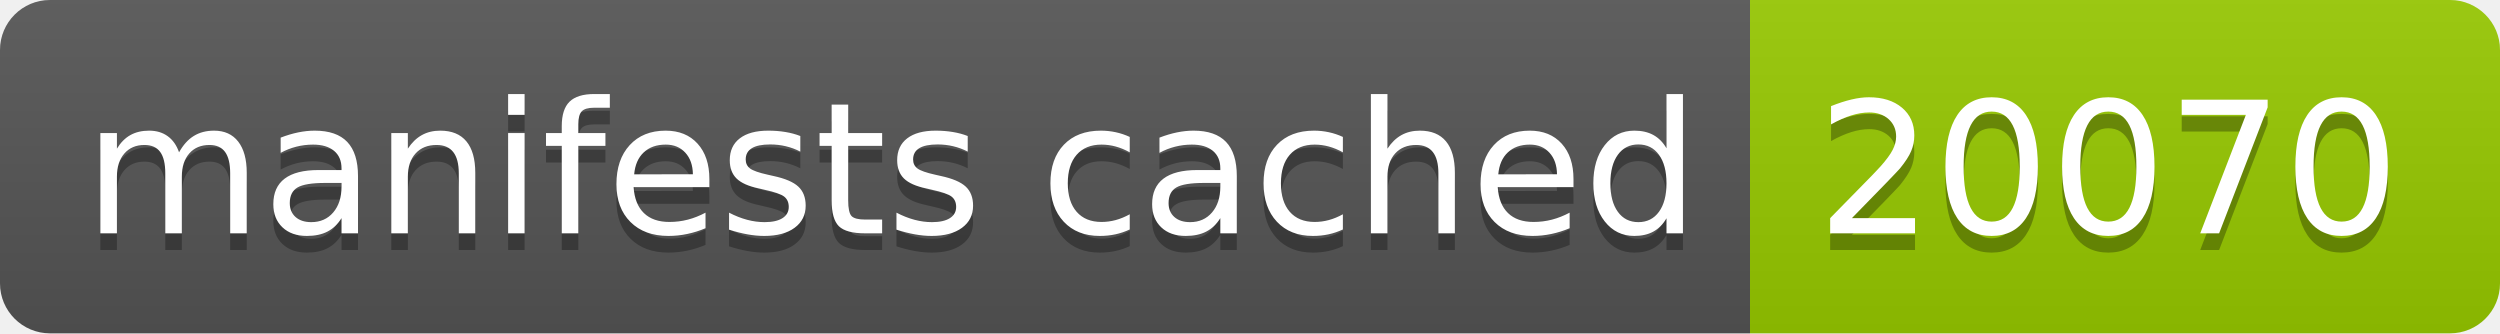
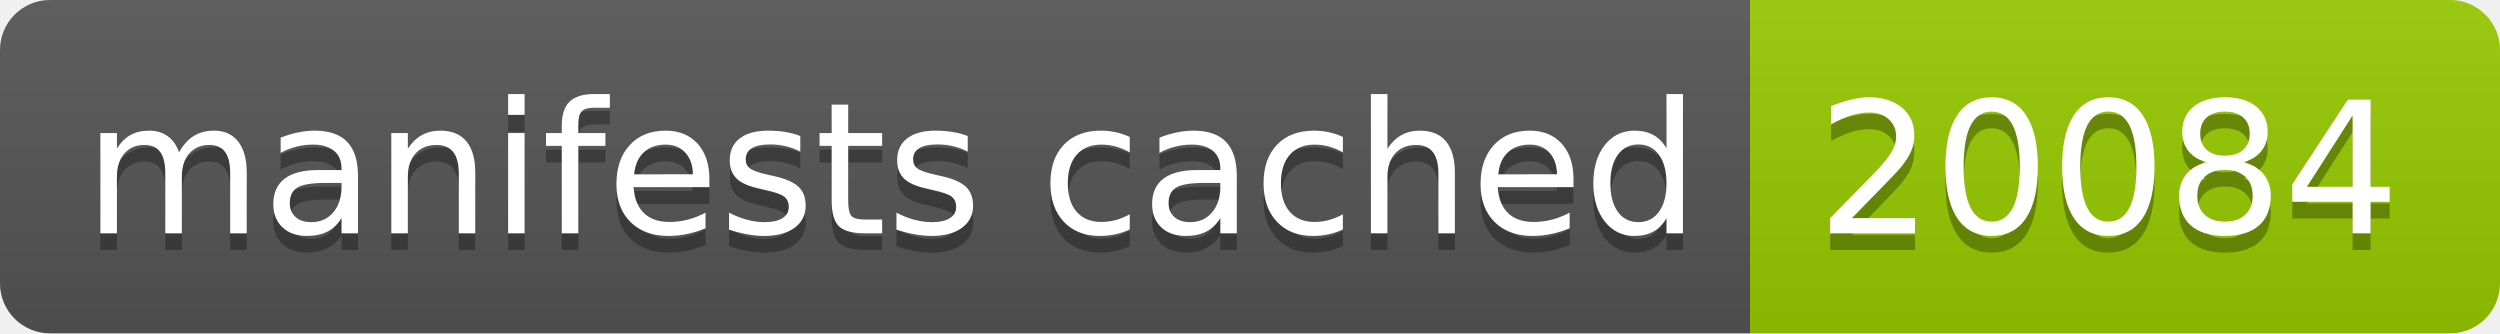
- <svg xmlns="http://www.w3.org/2000/svg" width="150" height="20" role="img" aria-label="manifests cached: 20070">
+ <svg xmlns="http://www.w3.org/2000/svg" width="150" height="20" role="img" aria-label="manifests cached: 20084">
  <linearGradient id="s" x2="0" y2="100%">
    <stop offset="0" stop-color="#bbb" stop-opacity=".1" />
    <stop offset="1" stop-opacity=".1" />
  </linearGradient>
  <clipPath id="r">
    <rect width="150" height="20" rx="3" fill="#fff" />
  </clipPath>
  <g clip-path="url(#r)">
    <rect width="105" height="20" fill="#555" />
    <rect x="105" width="45" height="20" fill="#97ca00" />
    <rect width="150" height="20" fill="url(#s)" />
  </g>
  <g fill="#fff" text-anchor="middle" font-family="Verdana,Geneva,DejaVu Sans,sans-serif" text-rendering="geometricPrecision" font-size="110">
    <text aria-hidden="true" x="535" y="150" fill="#010101" fill-opacity=".3" transform="scale(.1)" textLength="950">manifests cached</text>
    <text x="535" y="140" transform="scale(.1)" fill="#fff" textLength="950">manifests cached</text>
-     <text aria-hidden="true" x="1265" y="150" fill="#010101" fill-opacity=".3" transform="scale(.1)" textLength="350">20070</text>
-     <text x="1265" y="140" transform="scale(.1)" fill="#fff" textLength="350">20070</text>
+     <text aria-hidden="true" x="1265" y="150" fill="#010101" fill-opacity=".3" transform="scale(.1)" textLength="350">20084</text>
+     <text x="1265" y="140" transform="scale(.1)" fill="#fff" textLength="350">20084</text>
  </g>
</svg>
